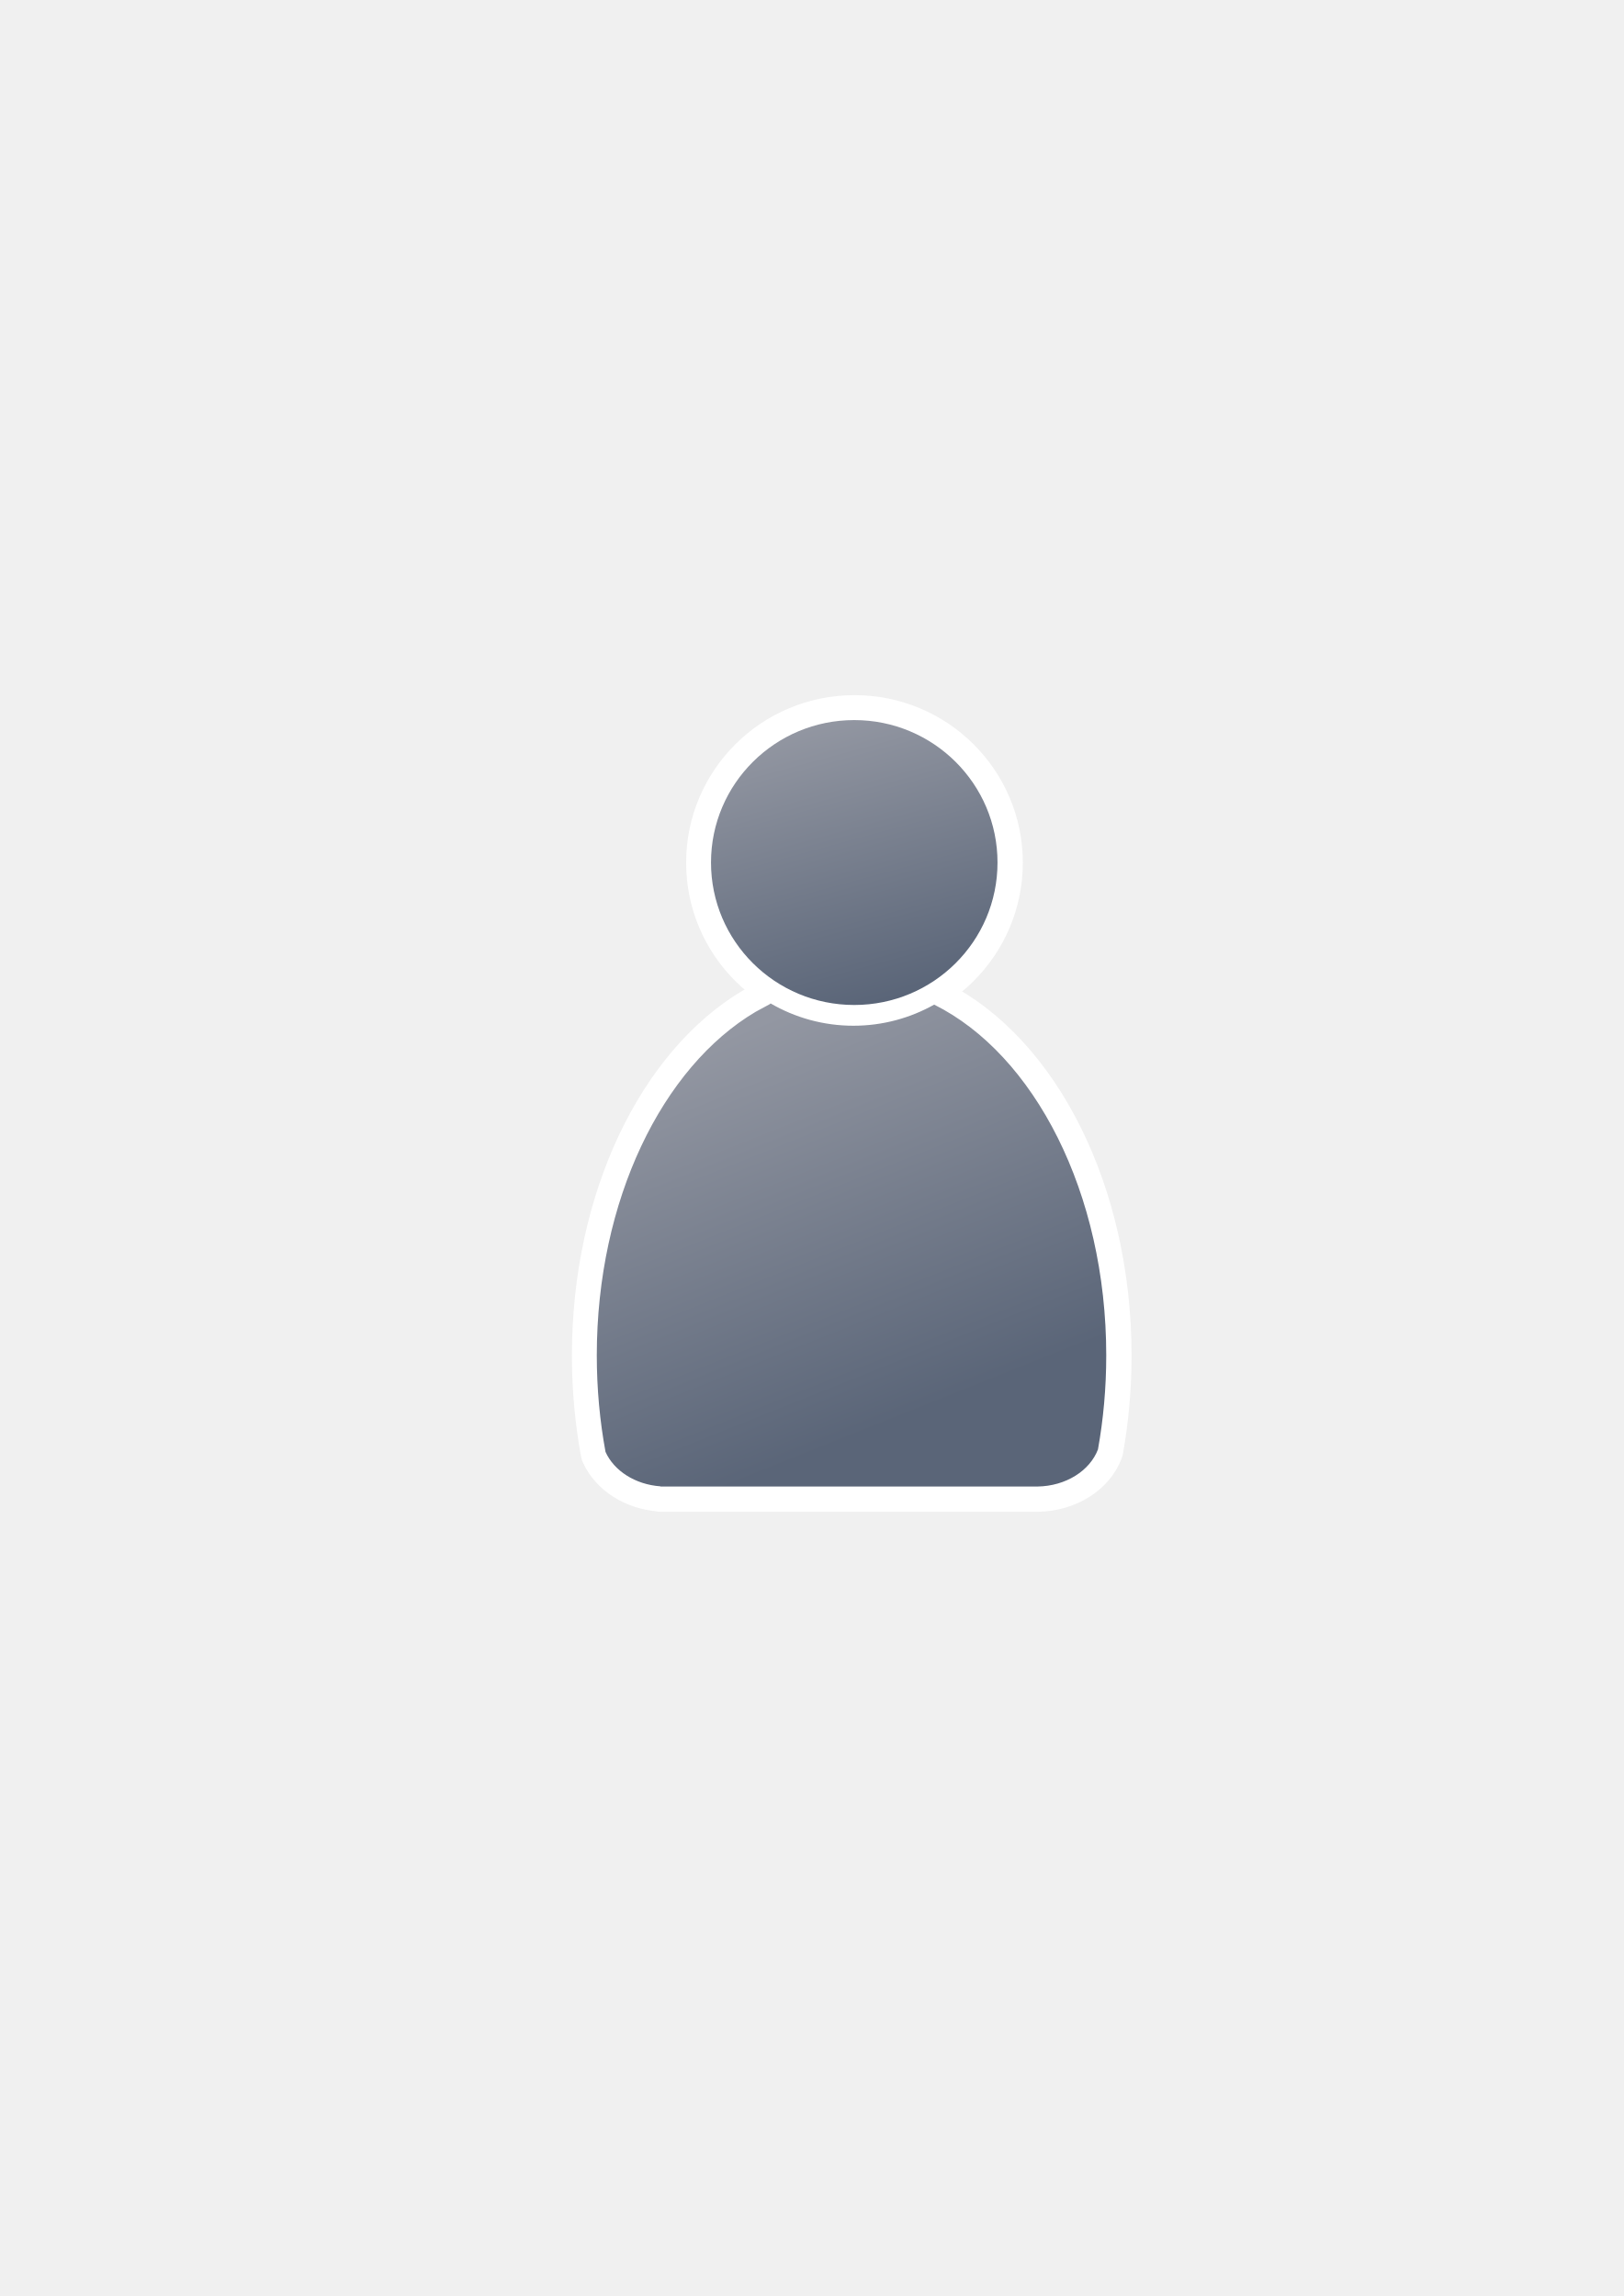
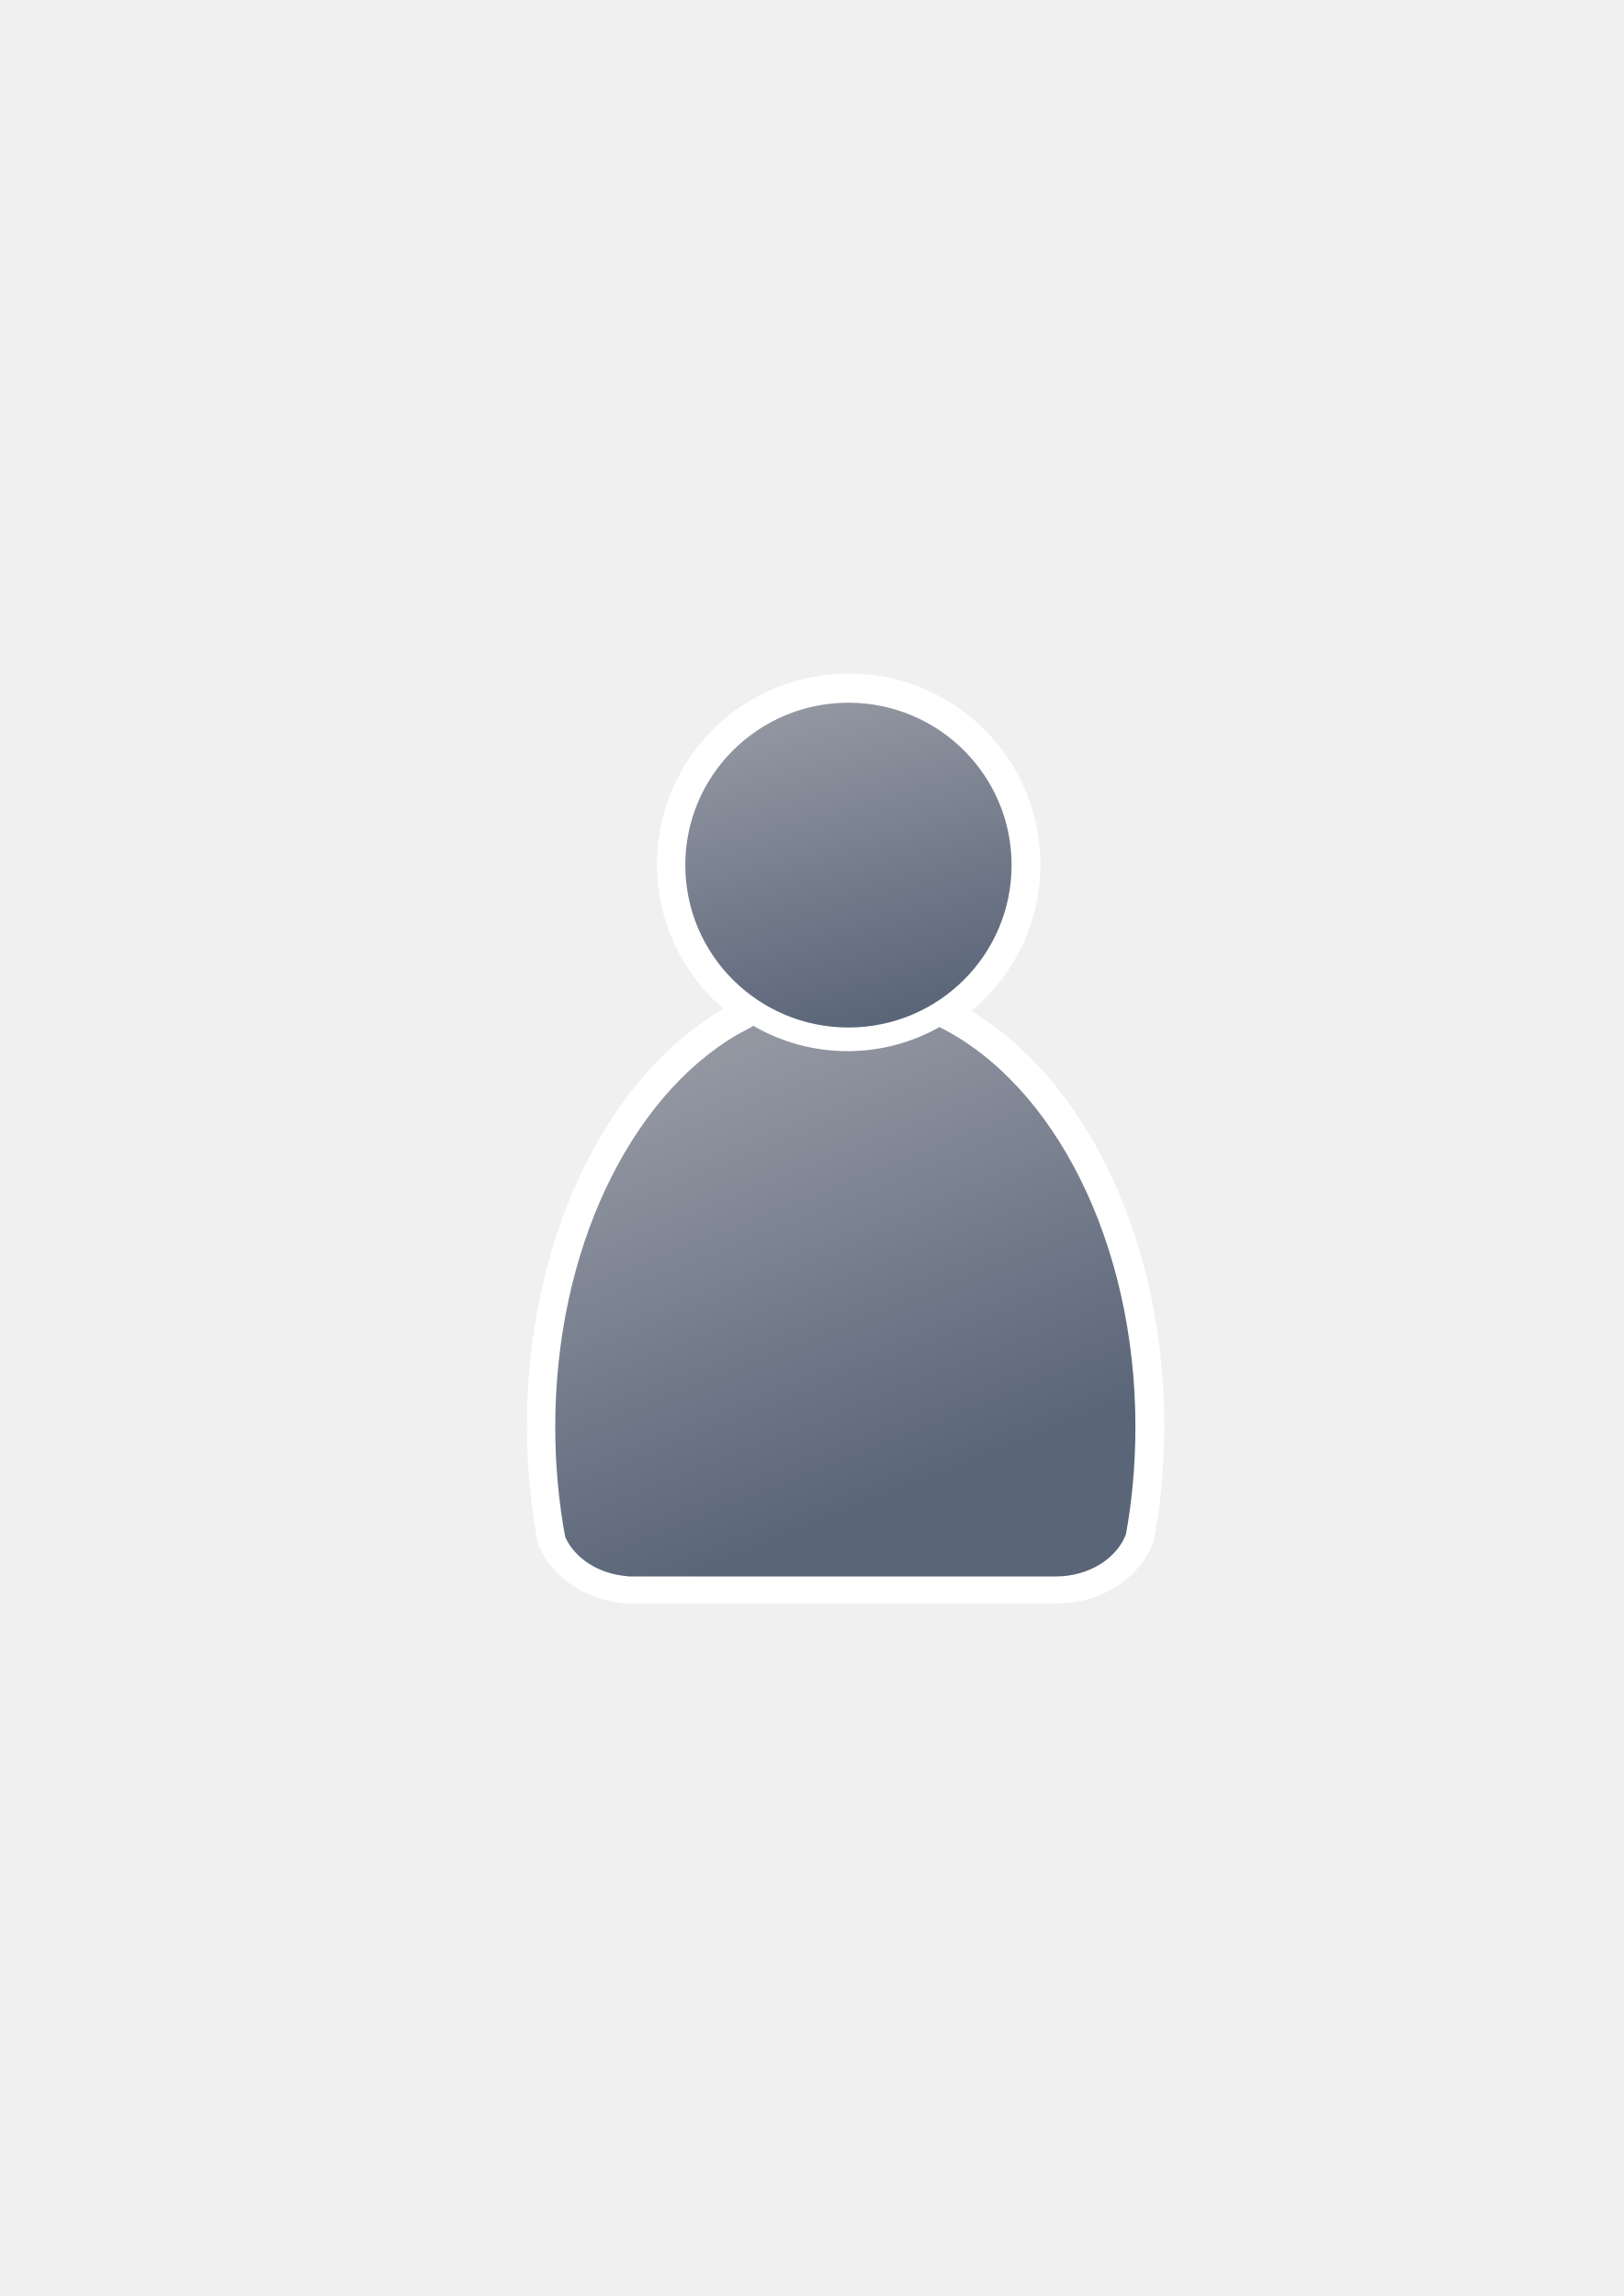
<svg xmlns="http://www.w3.org/2000/svg" xmlns:xlink="http://www.w3.org/1999/xlink" width="210mm" height="297mm" viewBox="0 0 744.094 1052.362" id="svg2" version="1.1">
  <defs id="defs4">
    <linearGradient id="linearGradient4254">
      <stop style="stop-color:#9397a2;stop-opacity:1" offset="0" id="stop4256" />
      <stop style="stop-color:#5a6578;stop-opacity:1" offset="1" id="stop4258" />
    </linearGradient>
    <linearGradient id="linearGradient2224">
      <stop id="stop2226" offset="0" style="stop-color:#7c7c7c;stop-opacity:1;" />
      <stop id="stop2228" offset="1" style="stop-color:#b8b8b8;stop-opacity:1;" />
    </linearGradient>
    <linearGradient id="linearGradient15218">
      <stop id="stop15220" offset="0" style="stop-color:#eeeeef;stop-opacity:1;" />
      <stop id="stop2736" offset="0.599" style="stop-color:#d3d7cf;stop-opacity:1;" />
      <stop id="stop2738" offset="0.828" style="stop-color:#ffffff;stop-opacity:1;" />
      <stop id="stop15222" offset="1" style="stop-color:#d3d7cf;stop-opacity:1;" />
    </linearGradient>
    <pattern y="0" x="0" height="6" width="6" patternUnits="userSpaceOnUse" id="EMFhbasepattern" />
    <pattern y="0" x="0" height="6" width="6" patternUnits="userSpaceOnUse" id="EMFhbasepattern-5" />
-     <linearGradient xlink:href="#linearGradient4254" id="linearGradient4260" x1="380.01" y1="330.406" x2="414.616" y2="457.181" gradientUnits="userSpaceOnUse" gradientTransform="translate(0.3700576,-0.3946611)" />
-     <linearGradient xlink:href="#linearGradient4254" id="linearGradient4268" x1="358.431" y1="465.731" x2="429.966" y2="644.629" gradientUnits="userSpaceOnUse" />
-     <linearGradient xlink:href="#linearGradient4254" id="linearGradient4268-1" x1="358.431" y1="465.731" x2="429.966" y2="644.629" gradientUnits="userSpaceOnUse" />
+     <linearGradient xlink:href="#linearGradient4254" id="linearGradient4260" x1="380.01" y1="330.406" x2="414.616" y2="457.181" gradientUnits="userSpaceOnUse" gradientTransform="matrix(1.13885,0,0,1.13885,-56.80577,-54.65841)" />
+     <linearGradient xlink:href="#linearGradient4254" id="linearGradient4268" x1="358.431" y1="465.731" x2="429.966" y2="644.629" gradientUnits="userSpaceOnUse" gradientTransform="matrix(1.13885,0,0,1.13885,-57.22721,-54.20895)" />
+     <linearGradient xlink:href="#linearGradient4254" id="linearGradient4268-1" x1="358.431" y1="465.731" x2="429.966" y2="644.629" gradientUnits="userSpaceOnUse" gradientTransform="matrix(1.13885,0,0,1.13885,-57.21343,-54.19905)" />
    <linearGradient xlink:href="#linearGradient4254" id="linearGradient4258" x1="380.01" y1="330.406" x2="414.616" y2="457.181" gradientUnits="userSpaceOnUse" gradientTransform="translate(0.3700576,-0.3946611)" />
-     <linearGradient xlink:href="#linearGradient4254" id="linearGradient4263" gradientUnits="userSpaceOnUse" gradientTransform="translate(0.3700576,-0.3946611)" x1="380.01" y1="330.406" x2="414.616" y2="457.181" />
+     <linearGradient xlink:href="#linearGradient4254" id="linearGradient4263" gradientUnits="userSpaceOnUse" gradientTransform="matrix(1.13885,0,0,1.13885,-56.79198,-54.64851)" x1="380.01" y1="330.406" x2="414.616" y2="457.181" />
  </defs>
  <g id="layer1">
    <flowRoot xml:space="preserve" id="flowRoot4170" style="font-style:normal;font-weight:normal;font-size:40px;line-height:125%;font-family:sans-serif;letter-spacing:0px;word-spacing:0px;opacity:0.99;fill:#00c726;fill-opacity:1;stroke:none;stroke-width:1px;stroke-linecap:butt;stroke-linejoin:miter;stroke-opacity:1" transform="translate(-50,-2)">
      <flowRegion id="flowRegion4172">
        <rect id="rect4174" width="408.545" height="391.777" x="197.636" y="330.406" ry="77.782" style="fill:#00c726;fill-opacity:1" />
      </flowRegion>
      <flowPara id="flowPara4176" style="font-style:normal;font-variant:normal;font-weight:normal;font-stretch:normal;font-size:75px;line-height:80%;font-family:Courier;-inkscape-font-specification:'Courier, Normal';text-align:start;writing-mode:tb-rl;text-anchor:start;fill:#00c726;fill-opacity:1" />
    </flowRoot>
    <flowRoot xml:space="preserve" id="flowRoot4194" style="font-style:normal;font-variant:normal;font-weight:normal;font-stretch:normal;font-size:68.75px;line-height:70%;font-family:sans-serif;-inkscape-font-specification:'sans-serif, Normal';text-align:start;letter-spacing:0px;word-spacing:0px;writing-mode:tb-rl;text-anchor:start;fill:#000000;fill-opacity:1;stroke:none;stroke-width:1px;stroke-linecap:butt;stroke-linejoin:miter;stroke-opacity:1" transform="matrix(1.382252,0,0,1.285664,-244.7523,-95.68978)">
      <flowRegion id="flowRegion4196">
        <rect id="rect4198" width="399.938" height="400" x="189.107" y="322.184" style="font-style:normal;font-variant:normal;font-weight:normal;font-stretch:normal;font-size:68.75px;line-height:70%;font-family:sans-serif;-inkscape-font-specification:'sans-serif, Normal';text-align:start;writing-mode:tb-rl;text-anchor:start" />
      </flowRegion>
      <flowPara id="flowPara4200" style="font-style:normal;font-variant:normal;font-weight:normal;font-stretch:normal;font-size:68.75px;line-height:70%;font-family:sans-serif;-inkscape-font-specification:'sans-serif, Normal';text-align:start;writing-mode:tb-rl;text-anchor:start;fill:#abbe24">010000110101001001101001</flowPara>
    </flowRoot>
-     <g transform="translate(-1.400691,-0.4286803)" id="g4216-9" style="stroke:#ffffff;stroke-width:23;stroke-miterlimit:4;stroke-dasharray:none">
-       <path style="fill:url(#linearGradient4268-1);fill-opacity:1;stroke:#ffffff;stroke-width:23;stroke-linecap:round;stroke-linejoin:round;stroke-opacity:1;stroke-miterlimit:4;stroke-dasharray:none" d="m 354.643,460.416 c -0.117,0.104 -0.224,0.216 -0.346,0.316 l -6.543,3.545 c -42.676,25.281 -72.762,86.259 -72.762,157.469 0,15.295 1.395,30.114 3.998,44.213 3.861,8.637 13.562,14.968 25.186,15.795 l 0,0.096 172.762,0 0,-0.008 c 13.046,-0.184 24.035,-7.283 27.727,-17.016 2.47,-13.759 3.791,-28.194 3.791,-43.08 0,-74.549 -32.977,-137.884 -78.852,-160.785 -10.953,6.149 -23.578,9.678 -37.004,9.678 -13.817,10e-6 -26.787,-3.737 -37.957,-10.223 z" id="path2176-0" />
-       <ellipse style="fill:url(#linearGradient4263);fill-opacity:1;stroke:#ffffff;stroke-width:23;stroke-miterlimit:4;stroke-dasharray:none;stroke-opacity:1" id="circle2187-6-3" cy="395.838" cx="392.98" rx="65.647" ry="65.293" />
+     <g id="g4198">
+       <g style="stroke:#ffffff;stroke-width:23;stroke-miterlimit:4;stroke-dasharray:none" id="g4216-9" transform="translate(-1.400691,-0.4286803)">
+         <path id="path2176-0" d="m 346.671,470.146 c -0.134,0.118 -0.256,0.245 -0.394,0.36 l -7.451,4.037 c -48.601,28.791 -82.865,98.236 -82.865,179.333 0,17.419 1.589,34.296 4.553,50.352 4.397,9.837 15.445,17.046 28.683,17.988 l 0,0.109 196.75,0 0,-0.009 c 14.858,-0.21 27.372,-8.295 31.576,-19.378 2.813,-15.67 4.317,-32.108 4.317,-49.062 0,-84.901 -37.556,-157.03 -89.8,-183.11 -12.473,7.003 -26.852,11.021 -42.142,11.021 -15.736,1e-5 -30.506,-4.255 -43.227,-11.642 z" style="fill:url(#linearGradient4268-1);fill-opacity:1;stroke:#ffffff;stroke-width:26.194;stroke-linecap:round;stroke-linejoin:round;stroke-miterlimit:4;stroke-dasharray:none;stroke-opacity:1" />
+         <ellipse ry="74.359" rx="74.762" cx="390.332" cy="396.602" id="circle2187-6-3" style="fill:url(#linearGradient4263);fill-opacity:1;stroke:#ffffff;stroke-width:26.194;stroke-miterlimit:4;stroke-dasharray:none;stroke-opacity:1" />
+       </g>
    </g>
-     <g id="g4168" transform="translate(-1.5,-0.5)">
+     <g id="g4168" transform="matrix(1,0,0,1.000994,-1.5,-0.4667979)">
      <flowRoot style="font-style:normal;font-weight:normal;font-size:40px;line-height:125%;font-family:sans-serif;letter-spacing:0px;word-spacing:0px;fill:#000000;fill-opacity:1;stroke:none;stroke-width:1px;stroke-linecap:butt;stroke-linejoin:miter;stroke-opacity:1" id="flowRoot4169" xml:space="preserve">
        <flowRegion id="flowRegion4171">
          <rect y="427.08" x="89.541" height="88.789" width="56.433" id="rect4173" />
        </flowRegion>
        <flowPara id="flowPara4175" />
      </flowRoot>
      <g id="g4293">
        <rect style="fill:none;fill-rule:evenodd;stroke:none;stroke-width:1px;stroke-linecap:butt;stroke-linejoin:miter;stroke-opacity:1" id="rect3336" width="400" height="400" x="189.145" y="322.27" />
        <g id="g4289">
          <g id="g4216">
-             <path style="fill:url(#linearGradient4268);fill-opacity:1;stroke:none;stroke-width:41.152;stroke-linecap:round;stroke-linejoin:round;stroke-opacity:1" d="m 354.643,460.416 c -0.117,0.104 -0.224,0.216 -0.346,0.316 l -6.543,3.545 c -42.676,25.281 -72.762,86.259 -72.762,157.469 0,15.295 1.395,30.114 3.998,44.213 3.861,8.637 13.562,14.968 25.186,15.795 l 0,0.096 172.762,0 0,-0.008 c 13.046,-0.184 24.035,-7.283 27.727,-17.016 2.47,-13.759 3.791,-28.194 3.791,-43.08 0,-74.549 -32.977,-137.884 -78.852,-160.785 -10.953,6.149 -23.578,9.678 -37.004,9.678 -13.817,10e-6 -26.787,-3.737 -37.957,-10.223 z" id="path2176" />
-             <ellipse style="fill:url(#linearGradient4260);fill-opacity:1;stroke:none;stroke-width:14;stroke-miterlimit:4;stroke-dasharray:none;stroke-opacity:1" id="circle2187-6" cy="395.838" cx="392.98" rx="65.647" ry="65.293" />
+             <path style="fill:url(#linearGradient4268);fill-opacity:1;stroke:none;stroke-width:41.152;stroke-linecap:round;stroke-linejoin:round;stroke-opacity:1" d="m 346.658,470.136 c -0.134,0.118 -0.256,0.245 -0.394,0.36 l -7.451,4.037 c -48.601,28.791 -82.865,98.236 -82.865,179.333 0,17.419 1.589,34.296 4.553,50.352 4.397,9.837 15.445,17.046 28.683,17.988 l 0,0.109 196.75,0 0,-0.009 c 14.858,-0.21 27.372,-8.295 31.576,-19.378 2.813,-15.67 4.317,-32.108 4.317,-49.062 0,-84.901 -37.556,-157.03 -89.8,-183.11 -12.473,7.003 -26.852,11.021 -42.142,11.021 -15.736,10e-6 -30.506,-4.255 -43.227,-11.642 z" id="path2176" />
+             <ellipse style="fill:url(#linearGradient4260);fill-opacity:1;stroke:none;stroke-width:14;stroke-miterlimit:4;stroke-dasharray:none;stroke-opacity:1" id="circle2187-6" cy="396.592" cx="390.318" rx="74.762" ry="74.359" />
          </g>
        </g>
      </g>
    </g>
    <flowRoot xml:space="preserve" id="flowRoot4178" style="fill:black;stroke:none;stroke-opacity:1;stroke-width:1px;stroke-linejoin:miter;stroke-linecap:butt;fill-opacity:1;font-family:sans-serif;font-style:normal;font-weight:normal;font-size:40px;line-height:125%;letter-spacing:0px;word-spacing:0px">
      <flowRegion id="flowRegion4180">
        <rect id="rect4182" width="250.316" height="193.747" x="246.073" y="374.954" />
      </flowRegion>
      <flowPara id="flowPara4184" />
    </flowRoot>
  </g>
</svg>
